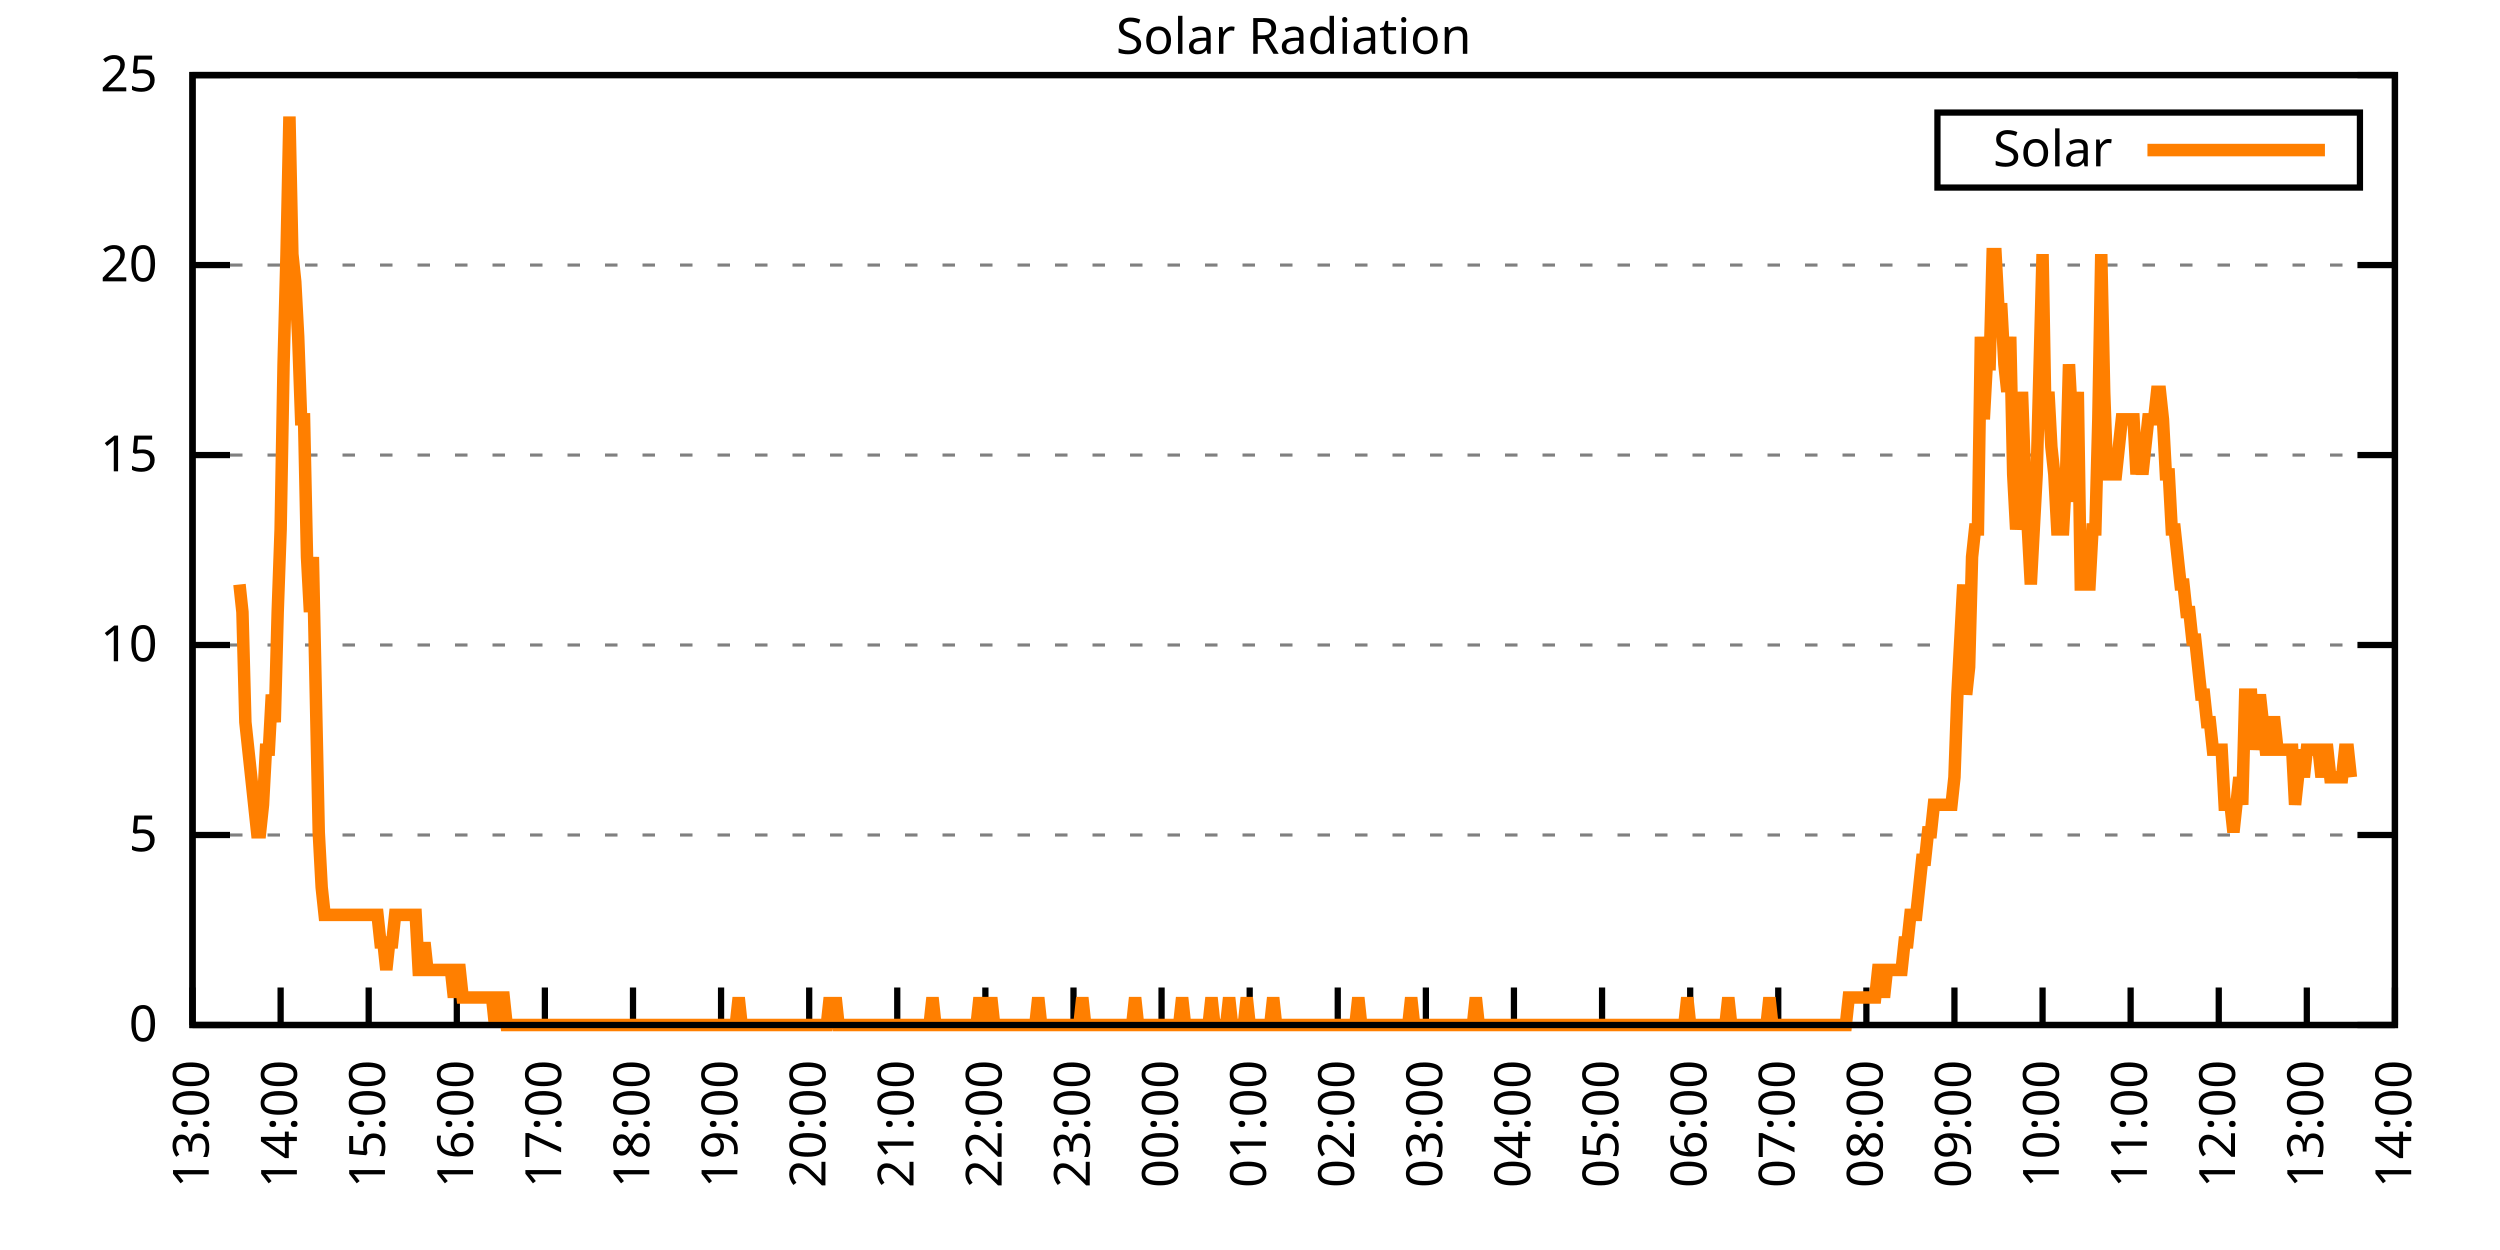
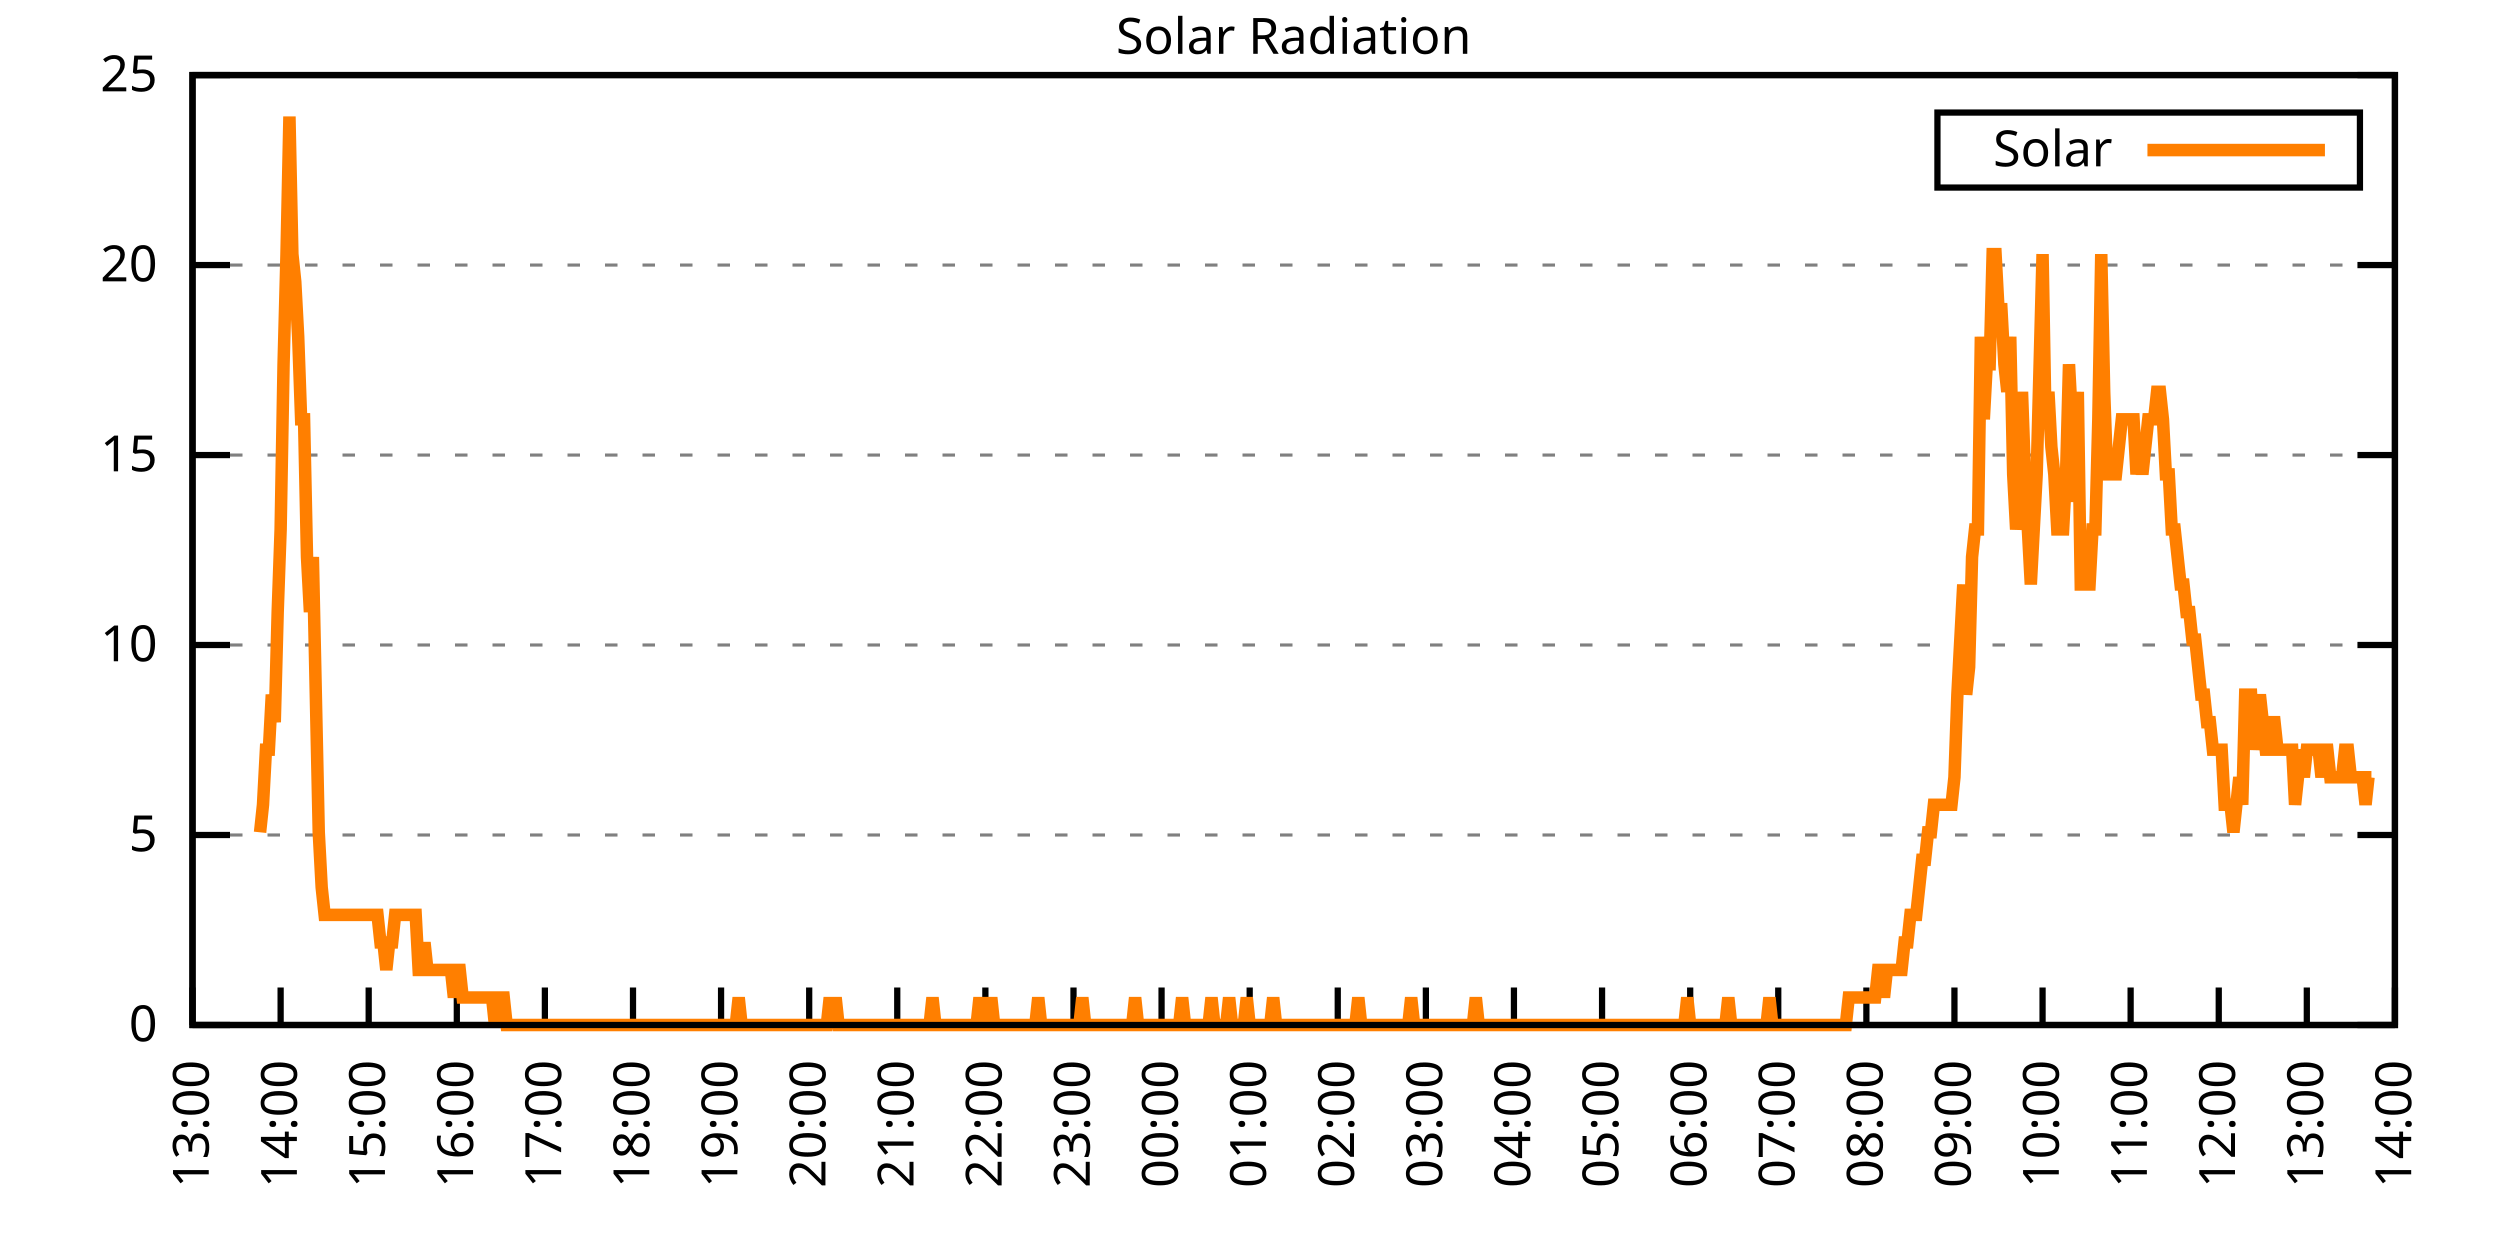
<svg xmlns="http://www.w3.org/2000/svg" xmlns:xlink="http://www.w3.org/1999/xlink" width="400" height="200" viewBox="0 0 400 200">
  <g id="gnuplot_canvas">
    <rect x="0" y="0" width="400" height="200" fill="none" />
    <defs>
      <circle id="gpDot" r="0.5" stroke-width="0.5" stroke="currentColor" />
      <path id="gpPt0" stroke-width="0.333" stroke="currentColor" d="M-1,0 h2 M0,-1 v2" />
      <path id="gpPt1" stroke-width="0.333" stroke="currentColor" d="M-1,-1 L1,1 M1,-1 L-1,1" />
      <path id="gpPt2" stroke-width="0.333" stroke="currentColor" d="M-1,0 L1,0 M0,-1 L0,1 M-1,-1 L1,1 M-1,1 L1,-1" />
      <rect id="gpPt3" stroke-width="0.333" stroke="currentColor" x="-1" y="-1" width="2" height="2" />
      <rect id="gpPt4" stroke-width="0.333" stroke="currentColor" fill="currentColor" x="-1" y="-1" width="2" height="2" />
      <circle id="gpPt5" stroke-width="0.333" stroke="currentColor" cx="0" cy="0" r="1" />
      <use xlink:href="#gpPt5" id="gpPt6" fill="currentColor" stroke="none" />
      <path id="gpPt7" stroke-width="0.333" stroke="currentColor" d="M0,-1.33 L-1.33,0.67 L1.33,0.67 z" />
      <use xlink:href="#gpPt7" id="gpPt8" fill="currentColor" stroke="none" />
      <use xlink:href="#gpPt7" id="gpPt9" stroke="currentColor" transform="rotate(180)" />
      <use xlink:href="#gpPt9" id="gpPt10" fill="currentColor" stroke="none" />
      <use xlink:href="#gpPt3" id="gpPt11" stroke="currentColor" transform="rotate(45)" />
      <use xlink:href="#gpPt11" id="gpPt12" fill="currentColor" stroke="none" />
      <path id="gpPt13" stroke-width="0.333" stroke="currentColor" d="M0,1.330 L1.265,0.411 L0.782,-1.067 L-0.782,-1.076 L-1.265,0.411 z" />
      <use xlink:href="#gpPt13" id="gpPt14" fill="currentColor" stroke="none" />
      <filter id="textbox" filterUnits="objectBoundingBox" x="0" y="0" height="1" width="1">
        <feFlood flood-color="white" flood-opacity="1" result="bgnd" />
        <feComposite in="SourceGraphic" in2="bgnd" operator="atop" />
      </filter>
      <filter id="greybox" filterUnits="objectBoundingBox" x="0" y="0" height="1" width="1">
        <feFlood flood-color="lightgrey" flood-opacity="1" result="grey" />
        <feComposite in="SourceGraphic" in2="grey" operator="atop" />
      </filter>
    </defs>
    <g fill="none" color="white" stroke="currentColor" stroke-width="1.00" stroke-linecap="butt" stroke-linejoin="miter">
</g>
    <g fill="none" color="black" stroke="currentColor" stroke-width="1.00" stroke-linecap="butt" stroke-linejoin="miter">
      <g stroke="none" shape-rendering="crispEdges">
        <polygon fill="rgb(255, 255, 255)" points="30.80,164.00 383.18,164.00 383.18,12.02 30.80,12.02 " />
      </g>
    </g>
    <g fill="none" color="black" stroke="currentColor" stroke-width="1.00" stroke-linecap="butt" stroke-linejoin="miter">
</g>
    <g fill="none" color="black" stroke="black" stroke-width="0.50" stroke-linecap="butt" stroke-linejoin="miter">
</g>
    <g fill="none" color="gray" stroke="currentColor" stroke-width="0.50" stroke-linecap="butt" stroke-linejoin="miter">
      <path stroke="gray" stroke-dasharray="2,4" class="gridline" d="M30.80,164.00 L383.19,164.00  " />
    </g>
    <g fill="none" color="gray" stroke="gray" stroke-width="1.00" stroke-linecap="butt" stroke-linejoin="miter">
</g>
    <g fill="none" color="black" stroke="currentColor" stroke-width="1.00" stroke-linecap="butt" stroke-linejoin="miter">
      <path stroke="black" d="M30.80,164.00 L36.80,164.00 M383.19,164.00 L377.19,164.00  " />
      <g transform="translate(25.20,166.60)" stroke="none" fill="black" font-family="Sans" font-size="8.00" text-anchor="end">
        <text>
          <tspan font-family="Sans"> 0</tspan>
        </text>
      </g>
    </g>
    <g fill="none" color="black" stroke="currentColor" stroke-width="1.00" stroke-linecap="butt" stroke-linejoin="miter">
</g>
    <g fill="none" color="black" stroke="black" stroke-width="0.50" stroke-linecap="butt" stroke-linejoin="miter">
</g>
    <g fill="none" color="gray" stroke="currentColor" stroke-width="0.50" stroke-linecap="butt" stroke-linejoin="miter">
      <path stroke="gray" stroke-dasharray="2,4" class="gridline" d="M30.80,133.60 L383.19,133.60  " />
    </g>
    <g fill="none" color="gray" stroke="gray" stroke-width="1.00" stroke-linecap="butt" stroke-linejoin="miter">
</g>
    <g fill="none" color="black" stroke="currentColor" stroke-width="1.00" stroke-linecap="butt" stroke-linejoin="miter">
      <path stroke="black" d="M30.80,133.60 L36.80,133.60 M383.19,133.60 L377.19,133.60  " />
      <g transform="translate(25.20,136.20)" stroke="none" fill="black" font-family="Sans" font-size="8.00" text-anchor="end">
        <text>
          <tspan font-family="Sans"> 5</tspan>
        </text>
      </g>
    </g>
    <g fill="none" color="black" stroke="currentColor" stroke-width="1.00" stroke-linecap="butt" stroke-linejoin="miter">
</g>
    <g fill="none" color="black" stroke="black" stroke-width="0.50" stroke-linecap="butt" stroke-linejoin="miter">
</g>
    <g fill="none" color="gray" stroke="currentColor" stroke-width="0.50" stroke-linecap="butt" stroke-linejoin="miter">
      <path stroke="gray" stroke-dasharray="2,4" class="gridline" d="M30.80,103.20 L383.19,103.20  " />
    </g>
    <g fill="none" color="gray" stroke="gray" stroke-width="1.00" stroke-linecap="butt" stroke-linejoin="miter">
</g>
    <g fill="none" color="black" stroke="currentColor" stroke-width="1.00" stroke-linecap="butt" stroke-linejoin="miter">
      <path stroke="black" d="M30.80,103.20 L36.80,103.20 M383.19,103.20 L377.19,103.20  " />
      <g transform="translate(25.20,105.80)" stroke="none" fill="black" font-family="Sans" font-size="8.00" text-anchor="end">
        <text>
          <tspan font-family="Sans"> 10</tspan>
        </text>
      </g>
    </g>
    <g fill="none" color="black" stroke="currentColor" stroke-width="1.00" stroke-linecap="butt" stroke-linejoin="miter">
</g>
    <g fill="none" color="black" stroke="black" stroke-width="0.50" stroke-linecap="butt" stroke-linejoin="miter">
</g>
    <g fill="none" color="gray" stroke="currentColor" stroke-width="0.50" stroke-linecap="butt" stroke-linejoin="miter">
      <path stroke="gray" stroke-dasharray="2,4" class="gridline" d="M30.80,72.81 L383.19,72.81  " />
    </g>
    <g fill="none" color="gray" stroke="gray" stroke-width="1.00" stroke-linecap="butt" stroke-linejoin="miter">
</g>
    <g fill="none" color="black" stroke="currentColor" stroke-width="1.00" stroke-linecap="butt" stroke-linejoin="miter">
      <path stroke="black" d="M30.80,72.81 L36.80,72.81 M383.19,72.81 L377.19,72.81  " />
      <g transform="translate(25.20,75.41)" stroke="none" fill="black" font-family="Sans" font-size="8.00" text-anchor="end">
        <text>
          <tspan font-family="Sans"> 15</tspan>
        </text>
      </g>
    </g>
    <g fill="none" color="black" stroke="currentColor" stroke-width="1.00" stroke-linecap="butt" stroke-linejoin="miter">
</g>
    <g fill="none" color="black" stroke="black" stroke-width="0.50" stroke-linecap="butt" stroke-linejoin="miter">
</g>
    <g fill="none" color="gray" stroke="currentColor" stroke-width="0.50" stroke-linecap="butt" stroke-linejoin="miter">
      <path stroke="gray" stroke-dasharray="2,4" class="gridline" d="M30.80,42.41 L383.19,42.41  " />
    </g>
    <g fill="none" color="gray" stroke="gray" stroke-width="1.00" stroke-linecap="butt" stroke-linejoin="miter">
</g>
    <g fill="none" color="black" stroke="currentColor" stroke-width="1.00" stroke-linecap="butt" stroke-linejoin="miter">
      <path stroke="black" d="M30.80,42.41 L36.80,42.41 M383.19,42.41 L377.19,42.41  " />
      <g transform="translate(25.20,45.01)" stroke="none" fill="black" font-family="Sans" font-size="8.00" text-anchor="end">
        <text>
          <tspan font-family="Sans"> 20</tspan>
        </text>
      </g>
    </g>
    <g fill="none" color="black" stroke="currentColor" stroke-width="1.00" stroke-linecap="butt" stroke-linejoin="miter">
</g>
    <g fill="none" color="black" stroke="black" stroke-width="0.50" stroke-linecap="butt" stroke-linejoin="miter">
</g>
    <g fill="none" color="gray" stroke="currentColor" stroke-width="0.50" stroke-linecap="butt" stroke-linejoin="miter">
      <path stroke="gray" stroke-dasharray="2,4" class="gridline" d="M30.80,12.01 L383.19,12.01  " />
    </g>
    <g fill="none" color="gray" stroke="gray" stroke-width="1.00" stroke-linecap="butt" stroke-linejoin="miter">
</g>
    <g fill="none" color="black" stroke="currentColor" stroke-width="1.00" stroke-linecap="butt" stroke-linejoin="miter">
      <path stroke="black" d="M30.80,12.01 L36.80,12.01 M383.19,12.01 L377.19,12.01  " />
      <g transform="translate(25.20,14.61)" stroke="none" fill="black" font-family="Sans" font-size="8.00" text-anchor="end">
        <text>
          <tspan font-family="Sans"> 25</tspan>
        </text>
      </g>
    </g>
    <g fill="none" color="black" stroke="currentColor" stroke-width="1.00" stroke-linecap="butt" stroke-linejoin="miter">
      <path stroke="black" d="M30.80,164.00 L30.80,158.00  " />
      <g transform="translate(33.40,169.60) rotate(270.00)" stroke="none" fill="black" font-family="Sans" font-size="8.00" text-anchor="end">
        <text>
          <tspan font-family="Sans">13:00</tspan>
        </text>
      </g>
    </g>
    <g fill="none" color="black" stroke="currentColor" stroke-width="1.00" stroke-linecap="butt" stroke-linejoin="miter">
      <path stroke="black" d="M44.90,164.00 L44.90,158.00  " />
      <g transform="translate(47.50,169.60) rotate(270.00)" stroke="none" fill="black" font-family="Sans" font-size="8.00" text-anchor="end">
        <text>
          <tspan font-family="Sans">14:00</tspan>
        </text>
      </g>
    </g>
    <g fill="none" color="black" stroke="currentColor" stroke-width="1.00" stroke-linecap="butt" stroke-linejoin="miter">
      <path stroke="black" d="M58.99,164.00 L58.99,158.00  " />
      <g transform="translate(61.59,169.60) rotate(270.00)" stroke="none" fill="black" font-family="Sans" font-size="8.00" text-anchor="end">
        <text>
          <tspan font-family="Sans">15:00</tspan>
        </text>
      </g>
    </g>
    <g fill="none" color="black" stroke="currentColor" stroke-width="1.00" stroke-linecap="butt" stroke-linejoin="miter">
      <path stroke="black" d="M73.09,164.00 L73.09,158.00  " />
      <g transform="translate(75.69,169.60) rotate(270.00)" stroke="none" fill="black" font-family="Sans" font-size="8.00" text-anchor="end">
        <text>
          <tspan font-family="Sans">16:00</tspan>
        </text>
      </g>
    </g>
    <g fill="none" color="black" stroke="currentColor" stroke-width="1.00" stroke-linecap="butt" stroke-linejoin="miter">
      <path stroke="black" d="M87.18,164.00 L87.18,158.00  " />
      <g transform="translate(89.78,169.60) rotate(270.00)" stroke="none" fill="black" font-family="Sans" font-size="8.00" text-anchor="end">
        <text>
          <tspan font-family="Sans">17:00</tspan>
        </text>
      </g>
    </g>
    <g fill="none" color="black" stroke="currentColor" stroke-width="1.00" stroke-linecap="butt" stroke-linejoin="miter">
      <path stroke="black" d="M101.28,164.00 L101.28,158.00  " />
      <g transform="translate(103.88,169.60) rotate(270.00)" stroke="none" fill="black" font-family="Sans" font-size="8.00" text-anchor="end">
        <text>
          <tspan font-family="Sans">18:00</tspan>
        </text>
      </g>
    </g>
    <g fill="none" color="black" stroke="currentColor" stroke-width="1.00" stroke-linecap="butt" stroke-linejoin="miter">
      <path stroke="black" d="M115.37,164.00 L115.37,158.00  " />
      <g transform="translate(117.97,169.60) rotate(270.00)" stroke="none" fill="black" font-family="Sans" font-size="8.00" text-anchor="end">
        <text>
          <tspan font-family="Sans">19:00</tspan>
        </text>
      </g>
    </g>
    <g fill="none" color="black" stroke="currentColor" stroke-width="1.00" stroke-linecap="butt" stroke-linejoin="miter">
      <path stroke="black" d="M129.47,164.00 L129.47,158.00  " />
      <g transform="translate(132.07,169.60) rotate(270.00)" stroke="none" fill="black" font-family="Sans" font-size="8.00" text-anchor="end">
        <text>
          <tspan font-family="Sans">20:00</tspan>
        </text>
      </g>
    </g>
    <g fill="none" color="black" stroke="currentColor" stroke-width="1.00" stroke-linecap="butt" stroke-linejoin="miter">
      <path stroke="black" d="M143.56,164.00 L143.56,158.00  " />
      <g transform="translate(146.16,169.60) rotate(270.00)" stroke="none" fill="black" font-family="Sans" font-size="8.00" text-anchor="end">
        <text>
          <tspan font-family="Sans">21:00</tspan>
        </text>
      </g>
    </g>
    <g fill="none" color="black" stroke="currentColor" stroke-width="1.00" stroke-linecap="butt" stroke-linejoin="miter">
      <path stroke="black" d="M157.66,164.00 L157.66,158.00  " />
      <g transform="translate(160.26,169.60) rotate(270.00)" stroke="none" fill="black" font-family="Sans" font-size="8.00" text-anchor="end">
        <text>
          <tspan font-family="Sans">22:00</tspan>
        </text>
      </g>
    </g>
    <g fill="none" color="black" stroke="currentColor" stroke-width="1.00" stroke-linecap="butt" stroke-linejoin="miter">
      <path stroke="black" d="M171.76,164.00 L171.76,158.00  " />
      <g transform="translate(174.36,169.60) rotate(270.00)" stroke="none" fill="black" font-family="Sans" font-size="8.00" text-anchor="end">
        <text>
          <tspan font-family="Sans">23:00</tspan>
        </text>
      </g>
    </g>
    <g fill="none" color="black" stroke="currentColor" stroke-width="1.00" stroke-linecap="butt" stroke-linejoin="miter">
      <path stroke="black" d="M185.85,164.00 L185.85,158.00  " />
      <g transform="translate(188.45,169.60) rotate(270.00)" stroke="none" fill="black" font-family="Sans" font-size="8.00" text-anchor="end">
        <text>
          <tspan font-family="Sans">00:00</tspan>
        </text>
      </g>
    </g>
    <g fill="none" color="black" stroke="currentColor" stroke-width="1.00" stroke-linecap="butt" stroke-linejoin="miter">
      <path stroke="black" d="M199.95,164.00 L199.95,158.00  " />
      <g transform="translate(202.55,169.60) rotate(270.00)" stroke="none" fill="black" font-family="Sans" font-size="8.00" text-anchor="end">
        <text>
          <tspan font-family="Sans">01:00</tspan>
        </text>
      </g>
    </g>
    <g fill="none" color="black" stroke="currentColor" stroke-width="1.00" stroke-linecap="butt" stroke-linejoin="miter">
      <path stroke="black" d="M214.04,164.00 L214.04,158.00  " />
      <g transform="translate(216.64,169.60) rotate(270.00)" stroke="none" fill="black" font-family="Sans" font-size="8.00" text-anchor="end">
        <text>
          <tspan font-family="Sans">02:00</tspan>
        </text>
      </g>
    </g>
    <g fill="none" color="black" stroke="currentColor" stroke-width="1.00" stroke-linecap="butt" stroke-linejoin="miter">
      <path stroke="black" d="M228.14,164.00 L228.14,158.00  " />
      <g transform="translate(230.74,169.60) rotate(270.00)" stroke="none" fill="black" font-family="Sans" font-size="8.00" text-anchor="end">
        <text>
          <tspan font-family="Sans">03:00</tspan>
        </text>
      </g>
    </g>
    <g fill="none" color="black" stroke="currentColor" stroke-width="1.00" stroke-linecap="butt" stroke-linejoin="miter">
      <path stroke="black" d="M242.23,164.00 L242.23,158.00  " />
      <g transform="translate(244.83,169.60) rotate(270.00)" stroke="none" fill="black" font-family="Sans" font-size="8.00" text-anchor="end">
        <text>
          <tspan font-family="Sans">04:00</tspan>
        </text>
      </g>
    </g>
    <g fill="none" color="black" stroke="currentColor" stroke-width="1.00" stroke-linecap="butt" stroke-linejoin="miter">
      <path stroke="black" d="M256.33,164.00 L256.33,158.00  " />
      <g transform="translate(258.93,169.60) rotate(270.00)" stroke="none" fill="black" font-family="Sans" font-size="8.00" text-anchor="end">
        <text>
          <tspan font-family="Sans">05:00</tspan>
        </text>
      </g>
    </g>
    <g fill="none" color="black" stroke="currentColor" stroke-width="1.00" stroke-linecap="butt" stroke-linejoin="miter">
      <path stroke="black" d="M270.43,164.00 L270.43,158.00  " />
      <g transform="translate(273.03,169.60) rotate(270.00)" stroke="none" fill="black" font-family="Sans" font-size="8.00" text-anchor="end">
        <text>
          <tspan font-family="Sans">06:00</tspan>
        </text>
      </g>
    </g>
    <g fill="none" color="black" stroke="currentColor" stroke-width="1.00" stroke-linecap="butt" stroke-linejoin="miter">
      <path stroke="black" d="M284.52,164.00 L284.52,158.00  " />
      <g transform="translate(287.12,169.60) rotate(270.00)" stroke="none" fill="black" font-family="Sans" font-size="8.00" text-anchor="end">
        <text>
          <tspan font-family="Sans">07:00</tspan>
        </text>
      </g>
    </g>
    <g fill="none" color="black" stroke="currentColor" stroke-width="1.00" stroke-linecap="butt" stroke-linejoin="miter">
      <path stroke="black" d="M298.62,164.00 L298.62,158.00  " />
      <g transform="translate(301.22,169.60) rotate(270.00)" stroke="none" fill="black" font-family="Sans" font-size="8.00" text-anchor="end">
        <text>
          <tspan font-family="Sans">08:00</tspan>
        </text>
      </g>
    </g>
    <g fill="none" color="black" stroke="currentColor" stroke-width="1.00" stroke-linecap="butt" stroke-linejoin="miter">
      <path stroke="black" d="M312.71,164.00 L312.71,158.00  " />
      <g transform="translate(315.31,169.60) rotate(270.00)" stroke="none" fill="black" font-family="Sans" font-size="8.00" text-anchor="end">
        <text>
          <tspan font-family="Sans">09:00</tspan>
        </text>
      </g>
    </g>
    <g fill="none" color="black" stroke="currentColor" stroke-width="1.00" stroke-linecap="butt" stroke-linejoin="miter">
      <path stroke="black" d="M326.81,164.00 L326.81,158.00  " />
      <g transform="translate(329.41,169.60) rotate(270.00)" stroke="none" fill="black" font-family="Sans" font-size="8.00" text-anchor="end">
        <text>
          <tspan font-family="Sans">10:00</tspan>
        </text>
      </g>
    </g>
    <g fill="none" color="black" stroke="currentColor" stroke-width="1.00" stroke-linecap="butt" stroke-linejoin="miter">
      <path stroke="black" d="M340.90,164.00 L340.90,158.00  " />
      <g transform="translate(343.50,169.60) rotate(270.00)" stroke="none" fill="black" font-family="Sans" font-size="8.00" text-anchor="end">
        <text>
          <tspan font-family="Sans">11:00</tspan>
        </text>
      </g>
    </g>
    <g fill="none" color="black" stroke="currentColor" stroke-width="1.00" stroke-linecap="butt" stroke-linejoin="miter">
      <path stroke="black" d="M355.00,164.00 L355.00,158.00  " />
      <g transform="translate(357.60,169.60) rotate(270.00)" stroke="none" fill="black" font-family="Sans" font-size="8.00" text-anchor="end">
        <text>
          <tspan font-family="Sans">12:00</tspan>
        </text>
      </g>
    </g>
    <g fill="none" color="black" stroke="currentColor" stroke-width="1.00" stroke-linecap="butt" stroke-linejoin="miter">
      <path stroke="black" d="M369.09,164.00 L369.09,158.00  " />
      <g transform="translate(371.69,169.60) rotate(270.00)" stroke="none" fill="black" font-family="Sans" font-size="8.00" text-anchor="end">
        <text>
          <tspan font-family="Sans">13:00</tspan>
        </text>
      </g>
    </g>
    <g fill="none" color="black" stroke="currentColor" stroke-width="1.00" stroke-linecap="butt" stroke-linejoin="miter">
      <path stroke="black" d="M383.19,164.00 L383.19,158.00  " />
      <g transform="translate(385.79,169.60) rotate(270.00)" stroke="none" fill="black" font-family="Sans" font-size="8.00" text-anchor="end">
        <text>
          <tspan font-family="Sans">14:00</tspan>
        </text>
      </g>
    </g>
    <g fill="none" color="black" stroke="currentColor" stroke-width="1.00" stroke-linecap="butt" stroke-linejoin="miter">
</g>
    <g fill="none" color="black" stroke="currentColor" stroke-width="1.00" stroke-linecap="butt" stroke-linejoin="miter">
      <path stroke="black" d="M30.80,12.01 L30.80,164.00 L383.19,164.00 L383.19,12.01 L30.80,12.01 Z  " />
    </g>
    <g fill="none" color="black" stroke="currentColor" stroke-width="1.00" stroke-linecap="butt" stroke-linejoin="miter">
</g>
    <g fill="none" color="black" stroke="currentColor" stroke-width="1.00" stroke-linecap="butt" stroke-linejoin="miter">
      <path stroke="black" d="M309.99,30.01 L309.99,18.01 L377.59,18.01 L377.59,30.01 L309.99,30.01 Z  " />
    </g>
    <g id="Solar_Radiation_plot_1">
      <g fill="none" color="white" stroke="black" stroke-width="2.00" stroke-linecap="butt" stroke-linejoin="miter">
</g>
      <g fill="none" color="black" stroke="currentColor" stroke-width="2.00" stroke-linecap="butt" stroke-linejoin="miter">
        <g transform="translate(337.99,26.61)" stroke="none" fill="black" font-family="Sans" font-size="8.00" text-anchor="end">
          <text>
            <tspan font-family="Sans">Solar</tspan>
          </text>
        </g>
      </g>
      <g fill="none" color="black" stroke="currentColor" stroke-width="2.00" stroke-linecap="butt" stroke-linejoin="miter">
-         <path stroke="rgb(255, 127,   0)" d="M343.59,24.01 L371.99,24.01 M38.32,93.52 L38.79,97.93 L39.26,115.55 L39.73,119.95 L40.20,124.36 L40.67,128.76   L41.14,133.17 L41.61,133.17 L42.08,128.76 L42.55,119.95 L43.02,119.95 L43.49,111.14 L43.96,115.55 L44.43,97.93   L44.90,84.71 L45.37,58.28 L45.84,40.66 L46.31,18.64 L46.78,40.66 L47.24,45.07 L47.71,53.88 L48.18,67.09   L48.65,67.09 L49.12,89.12 L49.59,97.93 L50.06,89.12 L50.53,111.14 L51.00,133.17 L51.47,141.98 L51.94,146.38   L52.41,146.38 L52.88,146.38 L53.35,146.38 L53.82,146.38 L54.29,146.38 L54.76,146.38 L55.23,146.38 L55.70,146.38   L56.17,146.38 L56.64,146.38 L57.11,146.38 L57.58,146.38 L58.05,146.38 L58.52,146.38 L58.99,146.38 L59.46,146.38   L59.93,146.38 L60.40,146.38 L60.87,150.79 L61.34,150.79 L61.81,155.19 L62.28,150.79 L62.75,150.79 L63.22,146.38   L63.69,146.38 L64.16,146.38 L64.63,146.38 L65.10,146.38 L65.57,146.38 L66.04,146.38 L66.51,146.38 L66.98,155.19   L67.45,155.19 L67.92,150.79 L68.39,155.19 L68.86,155.19 L69.33,155.19 L69.80,155.19 L70.27,155.19 L70.74,155.19   L71.21,155.19 L71.68,155.19 L72.15,155.19 L72.62,159.60 L73.09,155.19 L73.56,155.19 L74.03,159.60 L74.50,159.60   L74.97,159.60 L75.44,159.60 L75.91,159.60 L76.38,159.60 L76.85,159.60 L77.32,159.60 L77.79,159.60 L78.26,159.60   L78.73,159.60 L79.19,164.00 L79.66,159.60 L80.13,159.60 L80.60,159.60 L81.07,164.00 L81.54,164.00 L82.01,164.00   L82.48,164.00 L82.95,164.00 L83.42,164.00 L83.89,164.00 L84.36,164.00 L84.83,164.00 L85.30,164.00 L85.77,164.00   L86.24,164.00 L86.71,164.00 L87.18,164.00 L87.65,164.00 L88.12,164.00 L88.59,164.00 L89.06,164.00 L89.53,164.00   L90.00,164.00 L90.47,164.00 L90.94,164.00 L91.41,164.00 L91.88,164.00 L92.35,164.00 L92.82,164.00 L93.29,164.00   L93.76,164.00 L94.23,164.00 L94.70,164.00 L95.17,164.00 L95.64,164.00 L96.11,164.00 L96.58,164.00 L97.05,164.00   L97.52,164.00 L97.99,164.00 L98.46,164.00 L98.93,164.00 L99.40,164.00 L99.87,164.00 L100.34,164.00 L100.81,164.00   L101.28,164.00 L101.75,164.00 L102.22,164.00 L102.69,164.00 L103.16,164.00 L103.63,164.00 L104.10,164.00 L104.57,164.00   L105.04,164.00 L105.51,164.00 L105.98,164.00 L106.45,164.00 L106.92,164.00 L107.39,164.00 L107.86,164.00 L108.33,164.00   L108.80,164.00 L109.27,164.00 L109.74,164.00 L110.21,164.00 L110.68,164.00 L111.14,164.00 L111.61,164.00 L112.08,164.00   L112.55,164.00 L113.02,164.00 L113.49,164.00 L113.96,164.00 L114.43,164.00 L114.90,164.00 L115.37,164.00 L115.84,164.00   L116.31,164.00 L116.78,164.00 L117.25,164.00 L117.72,164.00 L118.19,159.60 L118.66,164.00 L119.13,164.00 L119.60,164.00   L120.07,164.00 L120.54,164.00 L121.01,164.00 L121.48,164.00 L121.95,164.00 L122.42,164.00 L122.89,164.00 L123.36,164.00   L123.83,164.00 L124.30,164.00 L124.77,164.00 L125.24,164.00 L125.71,164.00 L126.18,164.00 L126.65,164.00 L127.12,164.00   L127.59,164.00 L128.06,164.00 L128.53,164.00 L129.00,164.00 L129.47,164.00 L129.94,164.00 L130.41,164.00 L130.88,164.00   L131.35,164.00 L131.82,164.00 L132.29,164.00 L132.76,159.60 L133.23,164.00 L133.70,159.60 L134.17,164.00 L134.64,164.00   L135.11,164.00 L135.58,164.00 L136.05,164.00 L136.52,164.00 L136.99,164.00 L137.46,164.00 L137.93,164.00 L138.40,164.00   L138.87,164.00 L139.34,164.00 L139.81,164.00 L140.28,164.00 L140.75,164.00 L141.22,164.00 L141.69,164.00 L142.16,164.00   L142.63,164.00 L143.09,164.00 L143.56,164.00 L144.03,164.00 L144.50,164.00 L144.97,164.00 L145.44,164.00 L145.91,164.00   L146.38,164.00 L146.85,164.00 L147.32,164.00 L147.79,164.00 L148.26,164.00 L148.73,164.00 L149.20,159.60 L149.67,164.00   L150.14,164.00 L150.61,164.00 L151.08,164.00 L151.55,164.00 L152.02,164.00 L152.49,164.00 L152.96,164.00 L153.43,164.00   L153.90,164.00 L154.37,164.00 L154.84,164.00 L155.31,164.00 L155.78,164.00 L156.25,164.00 L156.72,159.60 L157.19,164.00   L157.66,164.00 L158.13,164.00 L158.60,159.60 L159.07,164.00 L159.54,164.00 L160.01,164.00 L160.48,164.00 L160.95,164.00   L161.42,164.00 L161.89,164.00 L162.36,164.00 L162.83,164.00 L163.30,164.00 L163.77,164.00 L164.24,164.00 L164.71,164.00   L165.18,164.00 L165.65,164.00 L166.12,159.60 L166.59,164.00 L167.06,164.00 L167.53,164.00 L168.00,164.00 L168.47,164.00   L168.94,164.00 L169.41,164.00 L169.88,164.00 L170.35,164.00 L170.82,164.00 L171.29,164.00 L171.76,164.00 L172.23,164.00   L172.70,164.00 L173.17,159.60 L173.64,164.00 L174.11,164.00 L174.58,164.00 L175.04,164.00 L175.51,164.00 L175.98,164.00   L176.45,164.00 L176.92,164.00 L177.39,164.00 L177.86,164.00 L178.33,164.00 L178.80,164.00 L179.27,164.00 L179.74,164.00   L180.21,164.00 L180.68,164.00 L181.15,164.00 L181.62,159.60 L182.09,164.00 L182.56,164.00 L183.03,164.00 L183.50,164.00   L183.97,164.00 L184.44,164.00 L184.91,164.00 L185.38,164.00 L185.85,164.00 L186.32,164.00 L186.79,164.00 L187.26,164.00   L187.73,164.00 L188.20,164.00 L188.67,164.00 L189.14,159.60 L189.61,164.00 L190.08,164.00 L190.55,164.00 L191.02,164.00   L191.49,164.00 L191.96,164.00 L192.43,164.00 L192.90,164.00 L193.37,164.00 L193.84,159.60 L194.31,164.00 L194.78,164.00   L195.25,164.00 L195.72,164.00 L196.19,164.00 L196.66,159.60 L197.13,164.00 L197.60,164.00 L198.07,164.00 L198.54,164.00   L199.01,164.00 L199.48,159.60 L199.95,164.00 L200.42,164.00 L200.89,164.00 L201.36,164.00 L201.83,164.00 L202.30,164.00   L202.77,164.00 L203.24,164.00 L203.71,159.60 L204.18,164.00 L204.65,164.00 L205.12,164.00 L205.59,164.00 L206.06,164.00   L206.53,164.00 L207.00,164.00 L207.46,164.00 L207.93,164.00 L208.40,164.00 L208.87,164.00 L209.34,164.00 L209.81,164.00   L210.28,164.00 L210.75,164.00 L211.22,164.00 L211.69,164.00 L212.16,164.00 L212.63,164.00 L213.10,164.00 L213.57,164.00   L214.04,164.00 L214.51,164.00 L214.98,164.00 L215.45,164.00 L215.92,164.00 L216.39,164.00 L216.86,164.00 L217.33,159.60   L217.80,164.00 L218.27,164.00 L218.74,164.00 L219.21,164.00 L219.68,164.00 L220.15,164.00 L220.62,164.00 L221.09,164.00   L221.56,164.00 L222.03,164.00 L222.50,164.00 L222.97,164.00 L223.44,164.00 L223.91,164.00 L224.38,164.00 L224.85,164.00   L225.32,164.00 L225.79,159.60 L226.26,164.00 L226.73,164.00 L227.20,164.00 L227.67,164.00 L228.14,164.00 L228.61,164.00   L229.08,164.00 L229.55,164.00 L230.02,164.00 L230.49,164.00 L230.96,164.00 L231.43,164.00 L231.90,164.00 L232.37,164.00   L232.84,164.00 L233.31,164.00 L233.78,164.00 L234.25,164.00 L234.72,164.00 L235.19,164.00 L235.66,164.00 L236.13,159.60   L236.60,164.00 L237.07,164.00 L237.54,164.00 L238.01,164.00 L238.48,164.00 L238.95,164.00 L239.41,164.00 L239.88,164.00   L240.35,164.00 L240.82,164.00 L241.29,164.00 L241.76,164.00 L242.23,164.00 L242.70,164.00 L243.17,164.00 L243.64,164.00   L244.11,164.00 L244.58,164.00 L245.05,164.00 L245.52,164.00 L245.99,164.00 L246.46,164.00 L246.93,164.00 L247.40,164.00   L247.87,164.00 L248.34,164.00 L248.81,164.00 L249.28,164.00 L249.75,164.00 L250.22,164.00 L250.69,164.00 L251.16,164.00   L251.63,164.00 L252.10,164.00 L252.57,164.00 L253.04,164.00 L253.51,164.00 L253.98,164.00 L254.45,164.00 L254.92,164.00   L255.39,164.00 L255.86,164.00 L256.33,164.00 L256.80,164.00 L257.27,164.00 L257.74,164.00 L258.21,164.00 L258.68,164.00   L259.15,164.00 L259.62,164.00 L260.09,164.00 L260.56,164.00 L261.03,164.00 L261.50,164.00 L261.97,164.00 L262.44,164.00   L262.91,164.00 L263.38,164.00 L263.85,164.00 L264.32,164.00 L264.79,164.00 L265.26,164.00 L265.73,164.00 L266.20,164.00   L266.67,164.00 L267.14,164.00 L267.61,164.00 L268.08,164.00 L268.55,164.00 L269.02,164.00 L269.49,164.00 L269.96,159.60   L270.43,164.00 L270.90,164.00 L271.36,164.00 L271.83,164.00 L272.30,164.00 L272.77,164.00 L273.24,164.00 L273.71,164.00   L274.18,164.00 L274.65,164.00 L275.12,164.00 L275.59,164.00 L276.06,164.00 L276.53,159.60 L277.00,164.00 L277.47,164.00   L277.94,164.00 L278.41,164.00 L278.88,164.00 L279.35,164.00 L279.82,164.00 L280.29,164.00 L280.76,164.00 L281.23,164.00   L281.70,164.00 L282.17,164.00 L282.64,164.00 L283.11,159.60 L283.58,164.00 L284.05,164.00 L284.52,164.00 L284.99,164.00   L285.46,164.00 L285.93,164.00 L286.40,164.00 L286.87,164.00 L287.34,164.00 L287.81,164.00 L288.28,164.00 L288.75,164.00   L289.22,164.00 L289.69,164.00 L290.16,164.00 L290.63,164.00 L291.10,164.00 L291.57,164.00 L292.04,164.00 L292.51,164.00   L292.98,164.00 L293.45,164.00 L293.92,164.00 L294.39,164.00 L294.86,164.00 L295.33,164.00 L295.80,159.60 L296.27,159.60   L296.74,159.60 L297.21,159.60 L297.68,159.60 L298.15,159.60 L298.62,159.60 L299.09,159.60 L299.56,159.60 L300.03,159.60   L300.50,155.19 L300.97,155.19 L301.44,159.60 L301.91,155.19 L302.38,155.19 L302.85,155.19 L303.31,155.19 L303.78,155.19   L304.25,155.19 L304.72,150.79 L305.19,150.79 L305.66,146.38 L306.13,146.38 L306.60,146.38 L307.07,141.98 L307.54,137.57   L308.01,137.57 L308.48,133.17 L308.95,133.17 L309.42,128.76 L309.89,128.76 L310.36,128.76 L310.83,128.76 L311.30,128.76   L311.77,128.76 L312.24,128.76 L312.71,124.36 L313.18,111.14 L313.65,102.33 L314.12,93.52 L314.59,111.14 L315.06,106.74   L315.53,89.12 L316.00,84.71 L316.47,84.71 L316.94,53.88 L317.41,67.09 L317.88,58.28 L318.35,58.28 L318.82,40.66   L319.29,40.66 L319.76,49.47 L320.23,49.47 L320.70,58.28 L321.17,62.69 L321.64,53.88 L322.11,75.90 L322.58,84.71   L323.05,80.31 L323.52,62.69 L323.99,75.90 L324.46,84.71 L324.93,93.52 L325.40,84.71 L325.87,75.90 L326.34,58.28   L326.81,40.66 L327.28,67.09 L327.75,62.69 L328.22,71.50 L328.69,75.90 L329.16,84.71 L329.63,84.71 L330.10,84.71   L330.57,75.90 L331.04,58.28 L331.51,67.09 L331.98,80.31 L332.45,62.69 L332.92,93.52 L333.39,93.52 L333.86,93.52   L334.33,93.52 L334.80,84.71 L335.26,84.71 L335.73,67.09 L336.20,40.66 L336.67,62.69 L337.14,75.90 L337.61,75.90   L338.08,75.90 L338.55,75.90 L339.02,71.50 L339.49,67.09 L339.96,67.09 L340.43,67.09 L340.90,67.09 L341.37,67.09   L341.84,75.90 L342.31,71.50 L342.78,75.90 L343.25,71.50 L343.72,67.09 L344.19,67.09 L344.66,67.09 L345.13,62.69   L345.60,62.69 L346.07,67.09 L346.54,75.90 L347.01,75.90 L347.48,84.71 L347.95,84.71 L348.42,89.12 L348.89,93.52   L349.36,93.52 L349.83,97.93 L350.30,97.93 L350.77,102.33 L351.24,102.33 L351.71,106.74 L352.18,111.14 L352.65,111.14   L353.12,115.55 L353.59,115.55 L354.06,119.95 L354.53,119.95 L355.00,119.95 L355.47,119.95 L355.94,128.76 L356.41,128.76   L356.88,128.76 L357.35,133.17 L357.82,128.76 L358.29,124.36 L358.76,128.76 L359.23,111.14 L359.70,111.14 L360.17,111.14   L360.64,119.95 L361.11,115.55 L361.58,111.14 L362.05,115.55 L362.52,119.95 L362.99,119.95 L363.46,115.55 L363.93,115.55   L364.40,119.95 L364.87,119.95 L365.34,119.95 L365.81,119.95 L366.28,119.95 L366.75,119.95 L367.21,128.76 L367.68,124.36   L368.15,119.95 L368.62,124.36 L369.09,119.95 L369.56,119.95 L370.03,119.95 L370.50,119.95 L370.97,119.95 L371.44,124.36   L371.91,119.95 L372.38,119.95 L372.85,124.36 L373.32,124.36 L373.79,124.36 L374.26,124.36 L374.73,124.36 L375.20,119.95   L375.67,119.95 L376.14,124.36  " />
+         <path stroke="rgb(255, 127,   0)" d="M343.59,24.01 L371.99,24.01 M41.61,133.17 L42.08,128.76 L42.55,119.95 L43.02,119.95 L43.49,111.14 L43.96,115.55   L44.43,97.93 L44.90,84.71 L45.37,58.28 L45.84,40.66 L46.31,18.64 L46.78,40.66 L47.24,45.07 L47.71,53.88   L48.18,67.09 L48.65,67.09 L49.12,89.12 L49.59,97.93 L50.06,89.12 L50.53,111.14 L51.00,133.17 L51.47,141.98   L51.94,146.38 L52.41,146.38 L52.88,146.38 L53.35,146.38 L53.82,146.38 L54.29,146.38 L54.76,146.38 L55.23,146.38   L55.70,146.38 L56.17,146.38 L56.64,146.38 L57.11,146.38 L57.58,146.38 L58.05,146.38 L58.52,146.38 L58.99,146.38   L59.46,146.38 L59.93,146.38 L60.40,146.38 L60.87,150.79 L61.34,150.79 L61.81,155.19 L62.28,150.79 L62.75,150.79   L63.22,146.38 L63.69,146.38 L64.16,146.38 L64.63,146.38 L65.10,146.38 L65.57,146.38 L66.04,146.38 L66.51,146.38   L66.98,155.19 L67.45,155.19 L67.92,150.79 L68.39,155.19 L68.86,155.19 L69.33,155.19 L69.80,155.19 L70.27,155.19   L70.74,155.19 L71.21,155.19 L71.68,155.19 L72.15,155.19 L72.62,159.60 L73.09,155.19 L73.56,155.19 L74.03,159.60   L74.50,159.60 L74.97,159.60 L75.44,159.60 L75.91,159.60 L76.38,159.60 L76.85,159.60 L77.32,159.60 L77.79,159.60   L78.26,159.60 L78.73,159.60 L79.19,164.00 L79.66,159.60 L80.13,159.60 L80.60,159.60 L81.07,164.00 L81.54,164.00   L82.01,164.00 L82.48,164.00 L82.95,164.00 L83.42,164.00 L83.89,164.00 L84.36,164.00 L84.83,164.00 L85.30,164.00   L85.77,164.00 L86.24,164.00 L86.71,164.00 L87.18,164.00 L87.65,164.00 L88.12,164.00 L88.59,164.00 L89.06,164.00   L89.53,164.00 L90.00,164.00 L90.47,164.00 L90.94,164.00 L91.41,164.00 L91.88,164.00 L92.35,164.00 L92.82,164.00   L93.29,164.00 L93.76,164.00 L94.23,164.00 L94.70,164.00 L95.17,164.00 L95.64,164.00 L96.11,164.00 L96.58,164.00   L97.05,164.00 L97.52,164.00 L97.99,164.00 L98.46,164.00 L98.93,164.00 L99.40,164.00 L99.87,164.00 L100.34,164.00   L100.81,164.00 L101.28,164.00 L101.75,164.00 L102.22,164.00 L102.69,164.00 L103.16,164.00 L103.63,164.00 L104.10,164.00   L104.57,164.00 L105.04,164.00 L105.51,164.00 L105.98,164.00 L106.45,164.00 L106.92,164.00 L107.39,164.00 L107.86,164.00   L108.33,164.00 L108.80,164.00 L109.27,164.00 L109.74,164.00 L110.21,164.00 L110.68,164.00 L111.14,164.00 L111.61,164.00   L112.08,164.00 L112.55,164.00 L113.02,164.00 L113.49,164.00 L113.96,164.00 L114.43,164.00 L114.90,164.00 L115.37,164.00   L115.84,164.00 L116.31,164.00 L116.78,164.00 L117.25,164.00 L117.72,164.00 L118.19,159.60 L118.66,164.00 L119.13,164.00   L119.60,164.00 L120.07,164.00 L120.54,164.00 L121.01,164.00 L121.48,164.00 L121.95,164.00 L122.42,164.00 L122.89,164.00   L123.36,164.00 L123.83,164.00 L124.30,164.00 L124.77,164.00 L125.24,164.00 L125.71,164.00 L126.18,164.00 L126.65,164.00   L127.12,164.00 L127.59,164.00 L128.06,164.00 L128.53,164.00 L129.00,164.00 L129.47,164.00 L129.94,164.00 L130.41,164.00   L130.88,164.00 L131.35,164.00 L131.82,164.00 L132.29,164.00 L132.76,159.60 L133.23,164.00 L133.70,159.60 L134.17,164.00   L134.64,164.00 L135.11,164.00 L135.58,164.00 L136.05,164.00 L136.52,164.00 L136.99,164.00 L137.46,164.00 L137.93,164.00   L138.40,164.00 L138.87,164.00 L139.34,164.00 L139.81,164.00 L140.28,164.00 L140.75,164.00 L141.22,164.00 L141.69,164.00   L142.16,164.00 L142.63,164.00 L143.09,164.00 L143.56,164.00 L144.03,164.00 L144.50,164.00 L144.97,164.00 L145.44,164.00   L145.91,164.00 L146.38,164.00 L146.85,164.00 L147.32,164.00 L147.79,164.00 L148.26,164.00 L148.73,164.00 L149.20,159.60   L149.67,164.00 L150.14,164.00 L150.61,164.00 L151.08,164.00 L151.55,164.00 L152.02,164.00 L152.49,164.00 L152.96,164.00   L153.43,164.00 L153.90,164.00 L154.37,164.00 L154.84,164.00 L155.31,164.00 L155.78,164.00 L156.25,164.00 L156.72,159.60   L157.19,164.00 L157.66,164.00 L158.13,164.00 L158.60,159.60 L159.07,164.00 L159.54,164.00 L160.01,164.00 L160.48,164.00   L160.95,164.00 L161.42,164.00 L161.89,164.00 L162.36,164.00 L162.83,164.00 L163.30,164.00 L163.77,164.00 L164.24,164.00   L164.71,164.00 L165.18,164.00 L165.65,164.00 L166.12,159.60 L166.59,164.00 L167.06,164.00 L167.53,164.00 L168.00,164.00   L168.47,164.00 L168.94,164.00 L169.41,164.00 L169.88,164.00 L170.35,164.00 L170.82,164.00 L171.29,164.00 L171.76,164.00   L172.23,164.00 L172.70,164.00 L173.17,159.60 L173.64,164.00 L174.11,164.00 L174.58,164.00 L175.04,164.00 L175.51,164.00   L175.98,164.00 L176.45,164.00 L176.92,164.00 L177.39,164.00 L177.86,164.00 L178.33,164.00 L178.80,164.00 L179.27,164.00   L179.74,164.00 L180.21,164.00 L180.68,164.00 L181.15,164.00 L181.62,159.60 L182.09,164.00 L182.56,164.00 L183.03,164.00   L183.50,164.00 L183.97,164.00 L184.44,164.00 L184.91,164.00 L185.38,164.00 L185.85,164.00 L186.32,164.00 L186.79,164.00   L187.26,164.00 L187.73,164.00 L188.20,164.00 L188.67,164.00 L189.14,159.60 L189.61,164.00 L190.08,164.00 L190.55,164.00   L191.02,164.00 L191.49,164.00 L191.96,164.00 L192.43,164.00 L192.90,164.00 L193.37,164.00 L193.84,159.60 L194.31,164.00   L194.78,164.00 L195.25,164.00 L195.72,164.00 L196.19,164.00 L196.66,159.60 L197.13,164.00 L197.60,164.00 L198.07,164.00   L198.54,164.00 L199.01,164.00 L199.48,159.60 L199.95,164.00 L200.42,164.00 L200.89,164.00 L201.36,164.00 L201.83,164.00   L202.30,164.00 L202.77,164.00 L203.24,164.00 L203.71,159.60 L204.18,164.00 L204.65,164.00 L205.12,164.00 L205.59,164.00   L206.06,164.00 L206.53,164.00 L207.00,164.00 L207.46,164.00 L207.93,164.00 L208.40,164.00 L208.87,164.00 L209.34,164.00   L209.81,164.00 L210.28,164.00 L210.75,164.00 L211.22,164.00 L211.69,164.00 L212.16,164.00 L212.63,164.00 L213.10,164.00   L213.57,164.00 L214.04,164.00 L214.51,164.00 L214.98,164.00 L215.45,164.00 L215.92,164.00 L216.39,164.00 L216.86,164.00   L217.33,159.60 L217.80,164.00 L218.27,164.00 L218.74,164.00 L219.21,164.00 L219.68,164.00 L220.15,164.00 L220.62,164.00   L221.09,164.00 L221.56,164.00 L222.03,164.00 L222.50,164.00 L222.97,164.00 L223.44,164.00 L223.91,164.00 L224.38,164.00   L224.85,164.00 L225.32,164.00 L225.79,159.60 L226.26,164.00 L226.73,164.00 L227.20,164.00 L227.67,164.00 L228.14,164.00   L228.61,164.00 L229.08,164.00 L229.55,164.00 L230.02,164.00 L230.49,164.00 L230.96,164.00 L231.43,164.00 L231.90,164.00   L232.37,164.00 L232.84,164.00 L233.31,164.00 L233.78,164.00 L234.25,164.00 L234.72,164.00 L235.19,164.00 L235.66,164.00   L236.13,159.60 L236.60,164.00 L237.07,164.00 L237.54,164.00 L238.01,164.00 L238.48,164.00 L238.95,164.00 L239.41,164.00   L239.88,164.00 L240.35,164.00 L240.82,164.00 L241.29,164.00 L241.76,164.00 L242.23,164.00 L242.70,164.00 L243.17,164.00   L243.64,164.00 L244.11,164.00 L244.58,164.00 L245.05,164.00 L245.52,164.00 L245.99,164.00 L246.46,164.00 L246.93,164.00   L247.40,164.00 L247.87,164.00 L248.34,164.00 L248.81,164.00 L249.28,164.00 L249.75,164.00 L250.22,164.00 L250.69,164.00   L251.16,164.00 L251.63,164.00 L252.10,164.00 L252.57,164.00 L253.04,164.00 L253.51,164.00 L253.98,164.00 L254.45,164.00   L254.92,164.00 L255.39,164.00 L255.86,164.00 L256.33,164.00 L256.80,164.00 L257.27,164.00 L257.74,164.00 L258.21,164.00   L258.68,164.00 L259.15,164.00 L259.62,164.00 L260.09,164.00 L260.56,164.00 L261.03,164.00 L261.50,164.00 L261.97,164.00   L262.44,164.00 L262.91,164.00 L263.38,164.00 L263.85,164.00 L264.32,164.00 L264.79,164.00 L265.26,164.00 L265.73,164.00   L266.20,164.00 L266.67,164.00 L267.14,164.00 L267.61,164.00 L268.08,164.00 L268.55,164.00 L269.02,164.00 L269.49,164.00   L269.96,159.60 L270.43,164.00 L270.90,164.00 L271.36,164.00 L271.83,164.00 L272.30,164.00 L272.77,164.00 L273.24,164.00   L273.71,164.00 L274.18,164.00 L274.65,164.00 L275.12,164.00 L275.59,164.00 L276.06,164.00 L276.53,159.60 L277.00,164.00   L277.47,164.00 L277.94,164.00 L278.41,164.00 L278.88,164.00 L279.35,164.00 L279.82,164.00 L280.29,164.00 L280.76,164.00   L281.23,164.00 L281.70,164.00 L282.17,164.00 L282.64,164.00 L283.11,159.60 L283.58,164.00 L284.05,164.00 L284.52,164.00   L284.99,164.00 L285.46,164.00 L285.93,164.00 L286.40,164.00 L286.87,164.00 L287.34,164.00 L287.81,164.00 L288.28,164.00   L288.75,164.00 L289.22,164.00 L289.69,164.00 L290.16,164.00 L290.63,164.00 L291.10,164.00 L291.57,164.00 L292.04,164.00   L292.51,164.00 L292.98,164.00 L293.45,164.00 L293.92,164.00 L294.39,164.00 L294.86,164.00 L295.33,164.00 L295.80,159.60   L296.27,159.60 L296.74,159.60 L297.21,159.60 L297.68,159.60 L298.15,159.60 L298.62,159.60 L299.09,159.60 L299.56,159.60   L300.03,159.60 L300.50,155.19 L300.97,155.19 L301.44,159.60 L301.91,155.19 L302.38,155.19 L302.85,155.19 L303.31,155.19   L303.78,155.19 L304.25,155.19 L304.72,150.79 L305.19,150.79 L305.66,146.38 L306.13,146.38 L306.60,146.38 L307.07,141.98   L307.54,137.57 L308.01,137.57 L308.48,133.17 L308.95,133.17 L309.42,128.76 L309.89,128.76 L310.36,128.76 L310.83,128.76   L311.30,128.76 L311.77,128.76 L312.24,128.76 L312.71,124.36 L313.18,111.14 L313.65,102.33 L314.12,93.52 L314.59,111.14   L315.06,106.74 L315.53,89.12 L316.00,84.71 L316.47,84.71 L316.94,53.88 L317.41,67.09 L317.88,58.28 L318.35,58.28   L318.82,40.66 L319.29,40.66 L319.76,49.47 L320.23,49.47 L320.70,58.28 L321.17,62.69 L321.64,53.88 L322.11,75.90   L322.58,84.71 L323.05,80.31 L323.52,62.69 L323.99,75.90 L324.46,84.71 L324.93,93.52 L325.40,84.71 L325.87,75.90   L326.34,58.28 L326.81,40.66 L327.28,67.09 L327.75,62.69 L328.22,71.50 L328.69,75.90 L329.16,84.71 L329.63,84.71   L330.10,84.71 L330.57,75.90 L331.04,58.28 L331.51,67.09 L331.98,80.31 L332.45,62.69 L332.92,93.52 L333.39,93.52   L333.86,93.52 L334.33,93.52 L334.80,84.71 L335.26,84.71 L335.73,67.09 L336.20,40.66 L336.67,62.69 L337.14,75.90   L337.61,75.90 L338.08,75.90 L338.55,75.90 L339.02,71.50 L339.49,67.09 L339.96,67.09 L340.43,67.09 L340.90,67.09   L341.37,67.09 L341.84,75.90 L342.31,71.50 L342.78,75.90 L343.25,71.50 L343.72,67.09 L344.19,67.09 L344.66,67.09   L345.13,62.69 L345.60,62.69 L346.07,67.09 L346.54,75.90 L347.01,75.90 L347.48,84.71 L347.95,84.71 L348.42,89.12   L348.89,93.52 L349.36,93.52 L349.83,97.93 L350.30,97.93 L350.77,102.33 L351.24,102.33 L351.71,106.74 L352.18,111.14   L352.65,111.14 L353.12,115.55 L353.59,115.55 L354.06,119.95 L354.53,119.95 L355.00,119.95 L355.47,119.95 L355.94,128.76   L356.41,128.76 L356.88,128.76 L357.35,133.17 L357.82,128.76 L358.29,124.36 L358.76,128.76 L359.23,111.14 L359.70,111.14   L360.17,111.14 L360.64,119.95 L361.11,115.55 L361.58,111.14 L362.05,115.55 L362.52,119.95 L362.99,119.95 L363.46,115.55   L363.93,115.55 L364.40,119.95 L364.87,119.95 L365.34,119.95 L365.81,119.95 L366.28,119.95 L366.75,119.95 L367.21,128.76   L367.68,124.36 L368.15,119.95 L368.62,124.36 L369.09,119.95 L369.56,119.95 L370.03,119.95 L370.50,119.95 L370.97,119.95   L371.44,124.36 L371.91,119.95 L372.38,119.95 L372.85,124.36 L373.32,124.36 L373.79,124.36 L374.26,124.36 L374.73,124.36   L375.20,119.95 L375.67,119.95 L376.14,124.36 L376.61,124.36 L377.08,124.36 L377.55,124.36 L378.02,124.36 L378.49,128.76   L378.96,124.36 L379.43,124.36  " />
      </g>
    </g>
    <g fill="none" color="black" stroke="currentColor" stroke-width="2.00" stroke-linecap="butt" stroke-linejoin="miter">
</g>
    <g fill="none" color="black" stroke="black" stroke-width="1.00" stroke-linecap="butt" stroke-linejoin="miter">
</g>
    <g fill="none" color="black" stroke="currentColor" stroke-width="1.00" stroke-linecap="butt" stroke-linejoin="miter">
      <path stroke="black" d="M30.80,12.01 L30.80,164.00 L383.19,164.00 L383.19,12.01 L30.80,12.01 Z  " />
      <g transform="translate(6.80,88.01) rotate(270.00)" stroke="none" fill="black" font-family="Sans" font-size="8.00" text-anchor="middle">
        <text />
      </g>
    </g>
    <g fill="none" color="black" stroke="currentColor" stroke-width="1.00" stroke-linecap="butt" stroke-linejoin="miter">
</g>
    <g fill="none" color="black" stroke="currentColor" stroke-width="1.00" stroke-linecap="butt" stroke-linejoin="miter">
      <g transform="translate(206.99,8.61)" stroke="none" fill="black" font-family="Sans" font-size="8.00" text-anchor="middle">
        <text>
          <tspan font-family="Sans">Solar Radiation</tspan>
        </text>
      </g>
    </g>
    <g fill="none" color="black" stroke="currentColor" stroke-width="1.00" stroke-linecap="butt" stroke-linejoin="miter">
</g>
  </g>
</svg>
